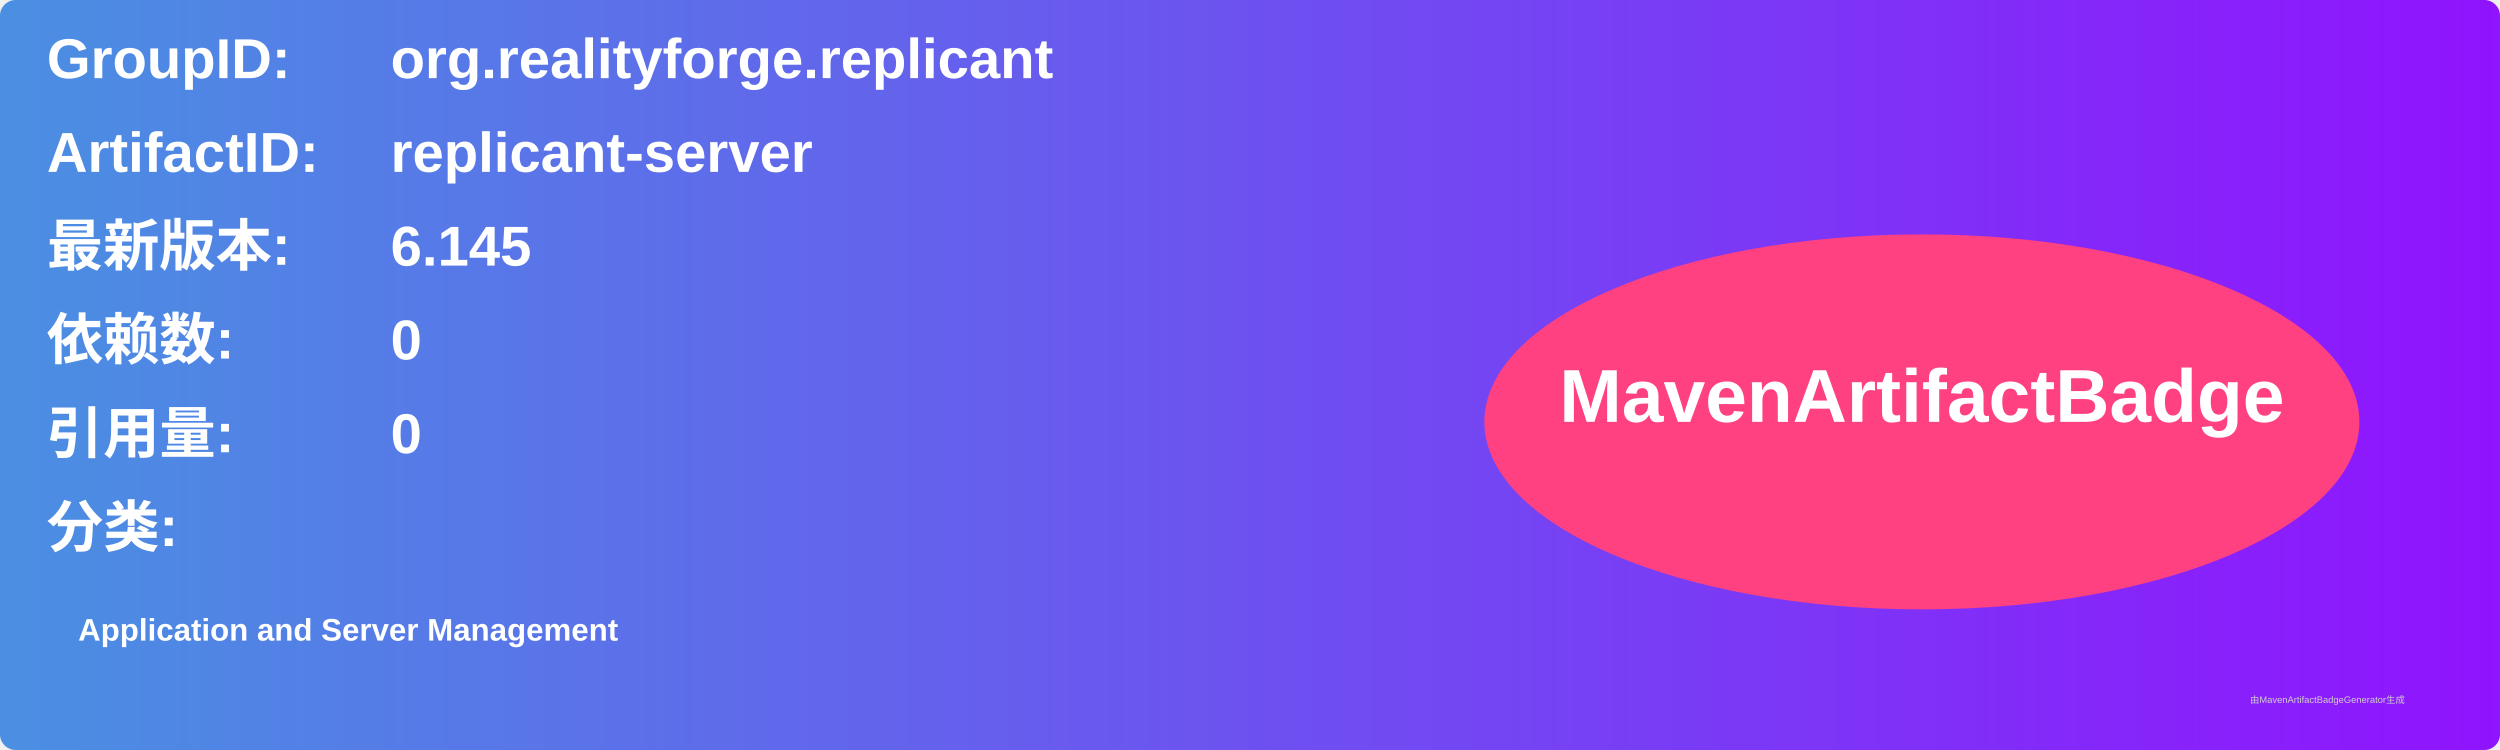
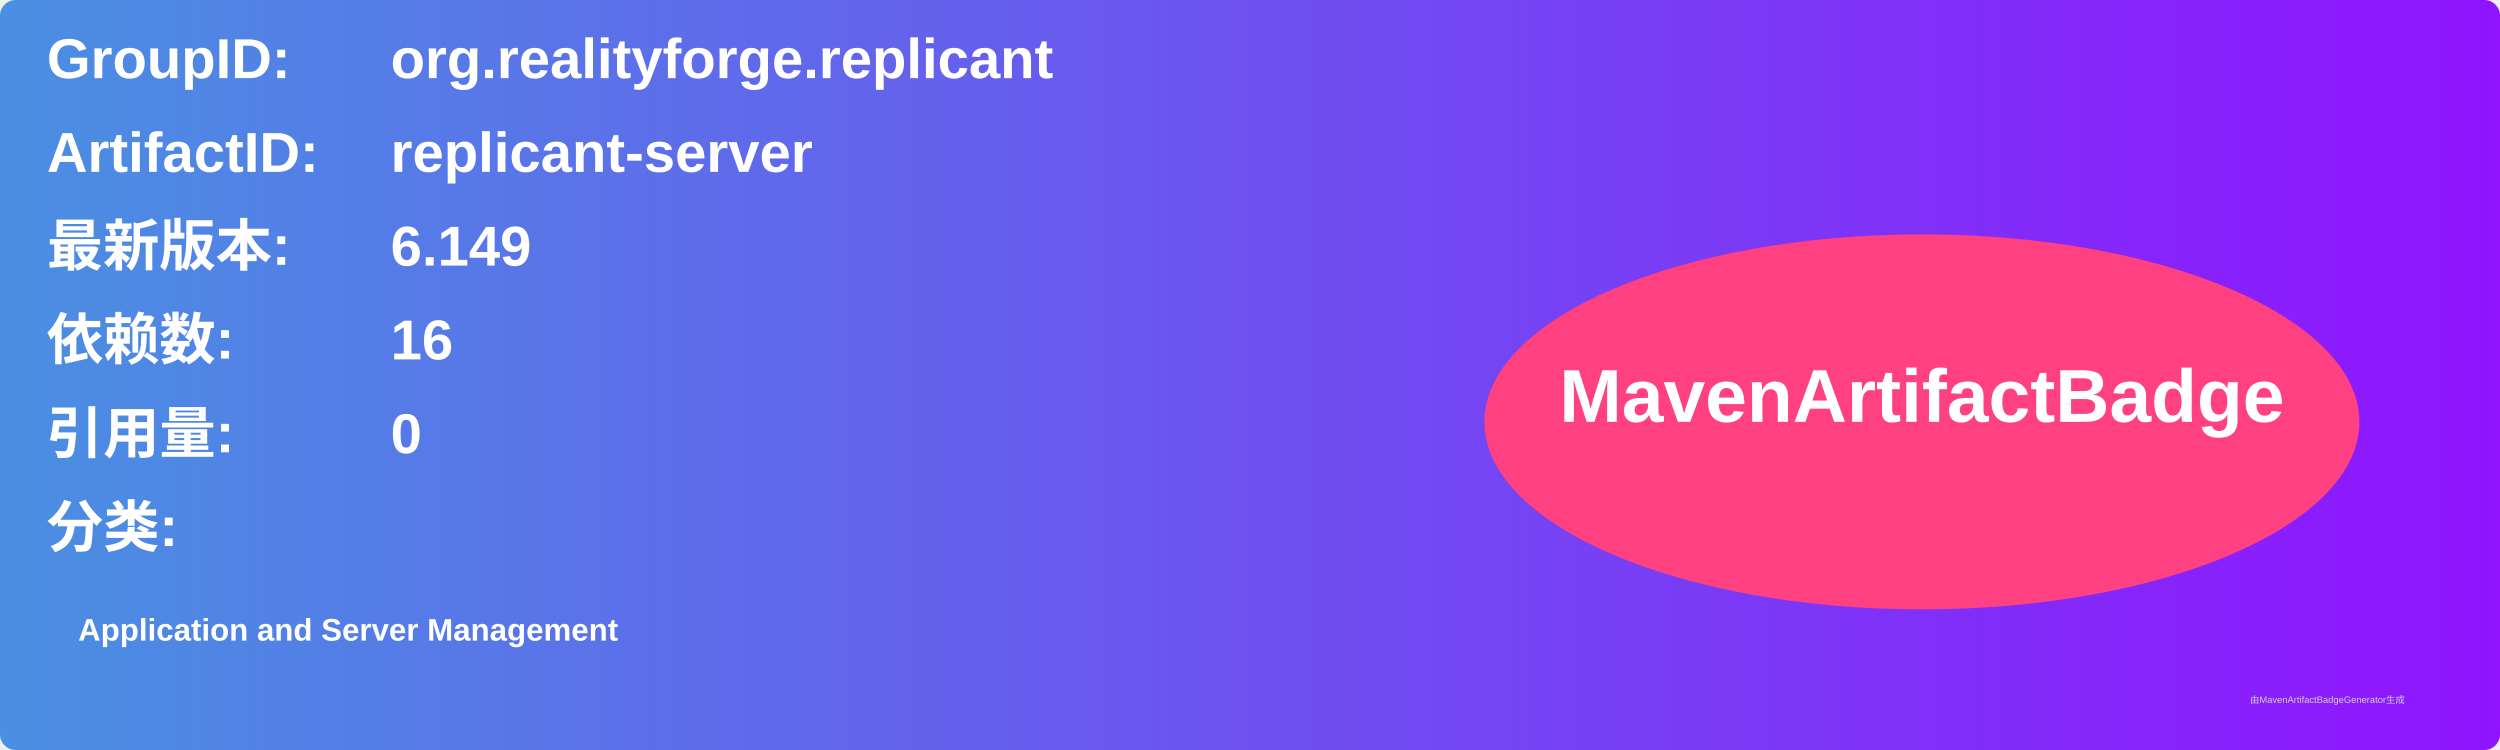
<svg xmlns="http://www.w3.org/2000/svg" width="800" height="240" viewBox="0 0 800 240">
  <linearGradient id="grad" x1="0%" y1="0%" x2="100%" y2="0%">
    <stop offset="0%" stop-color="#4a90e2" />
    <stop offset="100%" stop-color="#9013fe" />
  </linearGradient>
  <rect width="100%" height="100%" rx="5" ry="5" fill="url(#grad)" />
  <g transform="translate(15, 15)">
    <text x="0" y="10" font-family="Arial" font-size="18" fill="white" font-weight="bold" width="260">GroupID:</text>
    <text x="110" y="10" font-family="Arial" font-size="18" fill="white" font-weight="bold" width="460">org.realityforge.replicant</text>
    <text x="0" y="40" font-family="Arial" font-size="18" fill="white" font-weight="bold" width="260">ArtifactID:</text>
    <text x="110" y="40" font-family="Arial" font-size="18" fill="white" font-weight="bold" width="460">replicant-server</text>
    <text x="0" y="70" font-family="Arial" font-size="18" fill="white" font-weight="bold">最新版本:</text>
    <text x="110" y="70" font-family="Arial" font-size="18" fill="white" font-weight="bold">
-       <tspan font-weight="bold">6.145</tspan>
+       <tspan font-weight="bold">6.149</tspan>
    </text>
    <text x="0" y="100" font-family="Arial" font-size="18" fill="white" font-weight="bold">依赖数: </text>
    <text x="110" y="100" font-family="Arial" font-size="18" fill="white">
-       <tspan font-weight="bold">0</tspan>
+       <tspan font-weight="bold">16</tspan>
    </text>
    <text x="0" y="130" font-family="Arial" font-size="18" fill="white" font-weight="bold">引用量: </text>
    <text x="110" y="130" font-family="Arial" font-size="18" fill="white">
      <tspan font-weight="bold">0</tspan>
    </text>
    <text x="0" y="160" font-family="Arial" font-size="18" fill="white" font-weight="bold">分类:</text>
    <text x="10" y="190" font-family="Arial" font-size="10" fill="white">
      <tspan font-weight="bold">Application and Server Management</tspan>
    </text>
    <ellipse cx="600" cy="120" rx="140" ry="60" fill="#ff4081" />
    <text x="600" y="120" text-anchor="middle" font-family="Arial" font-size="24" fill="white" font-weight="bold">MavenArtifactBadge</text>
  </g>
  <text x="720" y="225" font-family="Arial" font-size="3" fill="#d0d0d0">由MavenArtifactBadgeGenerator生成</text>
</svg>
